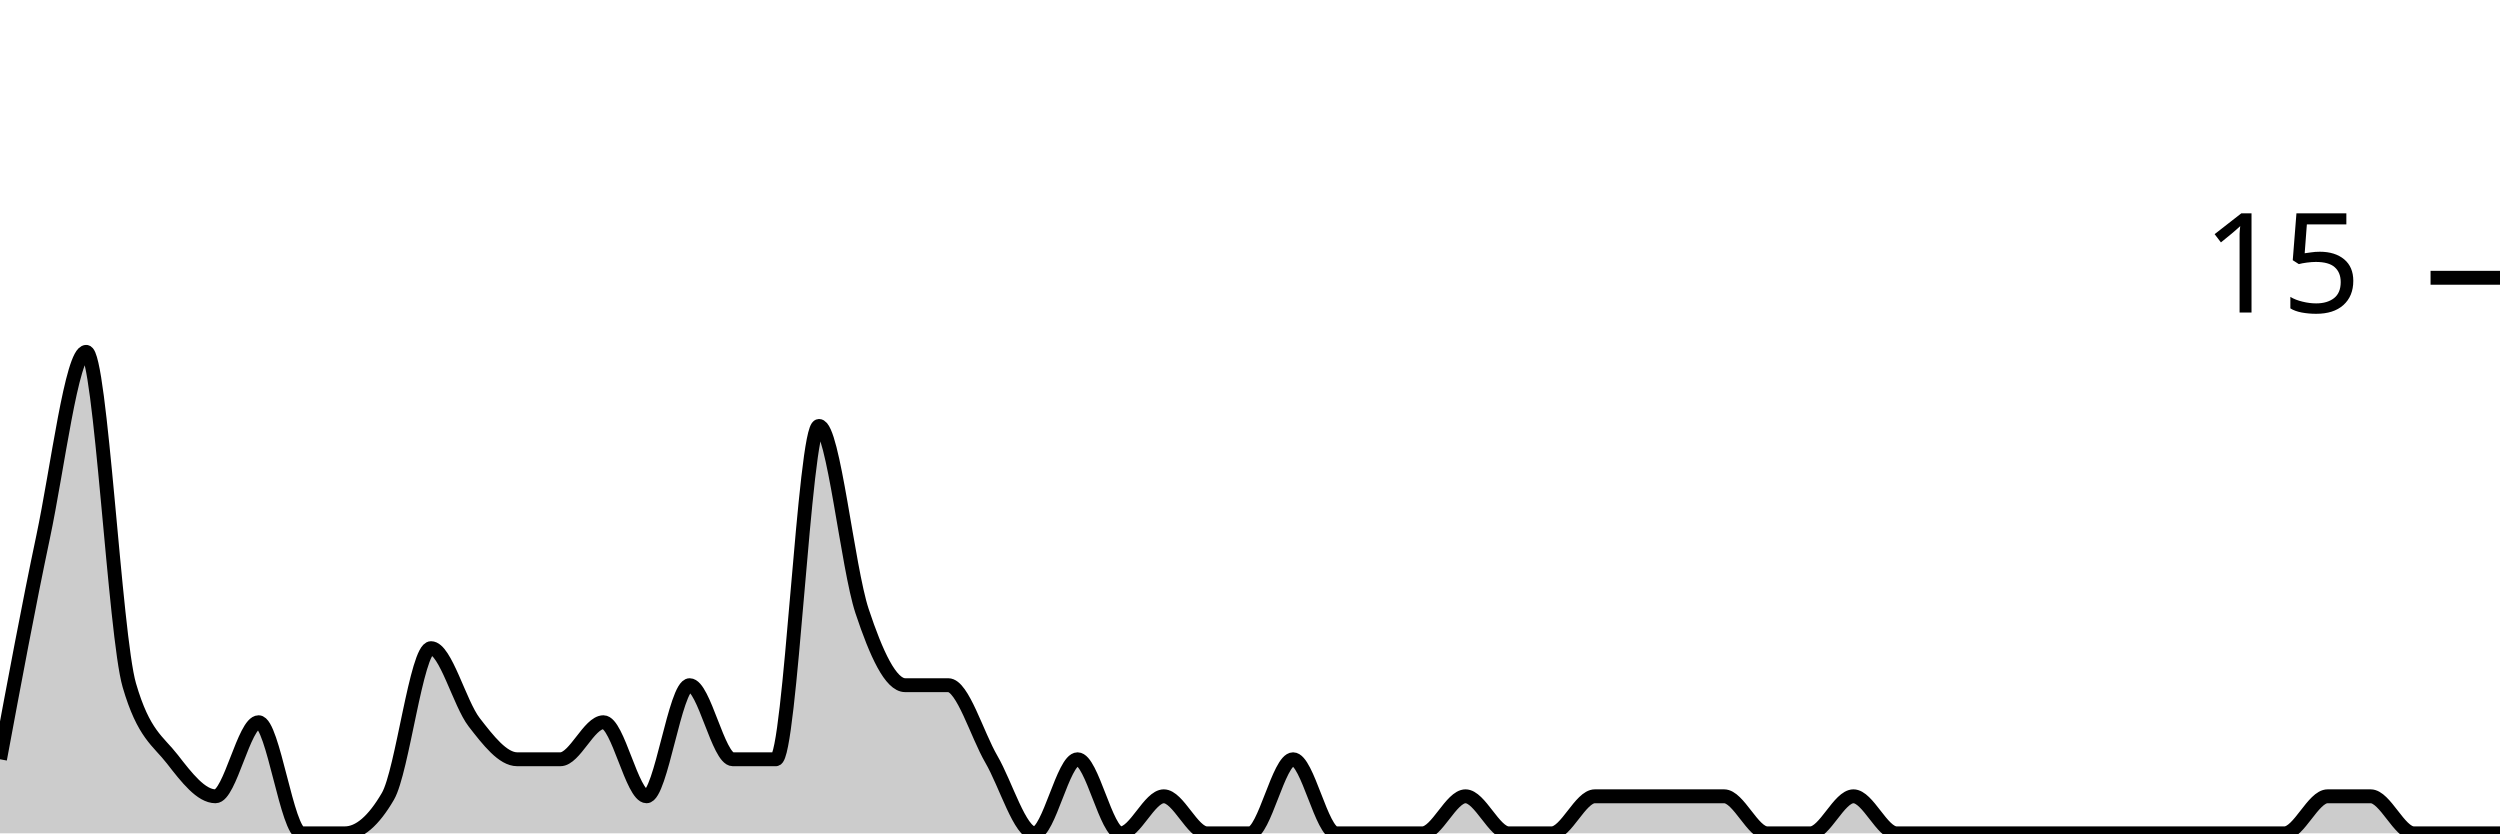
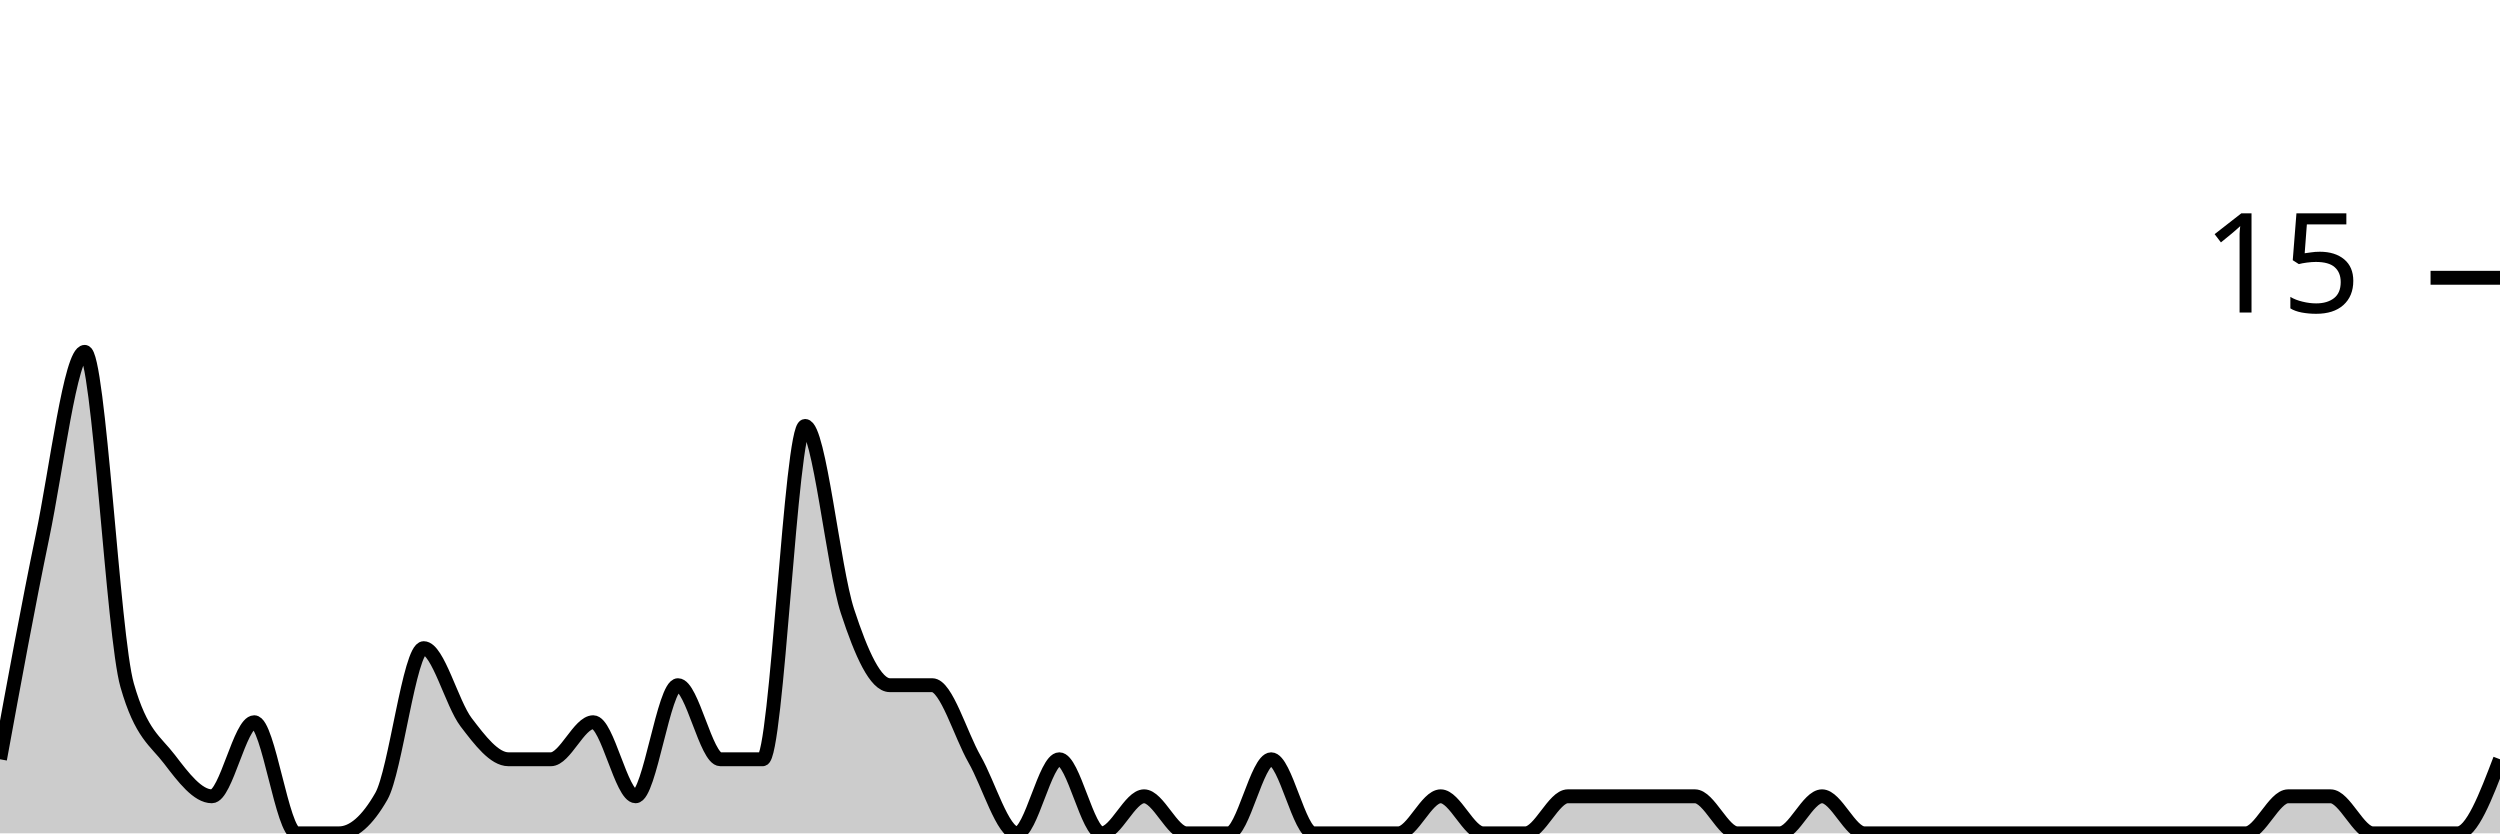
<svg xmlns="http://www.w3.org/2000/svg" viewBox="0 0 180 60">
  <g transform="translate(0,20)">
-     <path class="area" fill="rgba(0, 0, 0, 0.2)" d="M0,34.667C1.034,29.111,2.069,23.556,3.103,18.667C4.138,13.778,5.172,5.333,6.207,5.333C7.241,5.333,8.276,25.778,9.31,29.333C10.345,32.889,11.379,33.333,12.414,34.667C13.448,36,14.483,37.333,15.517,37.333C16.552,37.333,17.586,32,18.621,32C19.655,32,20.69,40,21.724,40C22.759,40,23.793,40,24.828,40C25.862,40,26.897,39.111,27.931,37.333C28.966,35.556,30,26.667,31.034,26.667C32.069,26.667,33.103,30.667,34.138,32C35.172,33.333,36.207,34.667,37.241,34.667C38.276,34.667,39.31,34.667,40.345,34.667C41.379,34.667,42.414,32,43.448,32C44.483,32,45.517,37.333,46.552,37.333C47.586,37.333,48.621,29.333,49.655,29.333C50.69,29.333,51.724,34.667,52.759,34.667C53.793,34.667,54.828,34.667,55.862,34.667C56.897,34.667,57.931,10.667,58.966,10.667C60,10.667,61.034,20.889,62.069,24C63.103,27.111,64.138,29.333,65.172,29.333C66.207,29.333,67.241,29.333,68.276,29.333C69.31,29.333,70.345,32.889,71.379,34.667C72.414,36.444,73.448,40,74.483,40C75.517,40,76.552,34.667,77.586,34.667C78.621,34.667,79.655,40,80.69,40C81.724,40,82.759,37.333,83.793,37.333C84.828,37.333,85.862,40,86.897,40C87.931,40,88.966,40,90,40C91.034,40,92.069,34.667,93.103,34.667C94.138,34.667,95.172,40,96.207,40C97.241,40,98.276,40,99.31,40C100.345,40,101.379,40,102.414,40C103.448,40,104.483,37.333,105.517,37.333C106.552,37.333,107.586,40,108.621,40C109.655,40,110.69,40,111.724,40C112.759,40,113.793,37.333,114.828,37.333C115.862,37.333,116.897,37.333,117.931,37.333C118.966,37.333,120,37.333,121.034,37.333C122.069,37.333,123.103,37.333,124.138,37.333C125.172,37.333,126.207,40,127.241,40C128.276,40,129.31,40,130.345,40C131.379,40,132.414,37.333,133.448,37.333C134.483,37.333,135.517,40,136.552,40C137.586,40,138.621,40,139.655,40C140.69,40,141.724,40,142.759,40C143.793,40,144.828,40,145.862,40C146.897,40,147.931,40,148.966,40C150,40,151.034,40,152.069,40C153.103,40,154.138,40,155.172,40C156.207,40,157.241,40,158.276,40C159.31,40,160.345,40,161.379,40C162.414,40,163.448,40,164.483,40C165.517,40,166.552,37.333,167.586,37.333C168.621,37.333,169.655,37.333,170.69,37.333C171.724,37.333,172.759,40,173.793,40C174.828,40,175.862,40,176.897,40C177.931,40,178.966,40,180,40L180,40C178.966,40,177.931,40,176.897,40C175.862,40,174.828,40,173.793,40C172.759,40,171.724,40,170.69,40C169.655,40,168.621,40,167.586,40C166.552,40,165.517,40,164.483,40C163.448,40,162.414,40,161.379,40C160.345,40,159.31,40,158.276,40C157.241,40,156.207,40,155.172,40C154.138,40,153.103,40,152.069,40C151.034,40,150,40,148.966,40C147.931,40,146.897,40,145.862,40C144.828,40,143.793,40,142.759,40C141.724,40,140.69,40,139.655,40C138.621,40,137.586,40,136.552,40C135.517,40,134.483,40,133.448,40C132.414,40,131.379,40,130.345,40C129.31,40,128.276,40,127.241,40C126.207,40,125.172,40,124.138,40C123.103,40,122.069,40,121.034,40C120,40,118.966,40,117.931,40C116.897,40,115.862,40,114.828,40C113.793,40,112.759,40,111.724,40C110.69,40,109.655,40,108.621,40C107.586,40,106.552,40,105.517,40C104.483,40,103.448,40,102.414,40C101.379,40,100.345,40,99.31,40C98.276,40,97.241,40,96.207,40C95.172,40,94.138,40,93.103,40C92.069,40,91.034,40,90,40C88.966,40,87.931,40,86.897,40C85.862,40,84.828,40,83.793,40C82.759,40,81.724,40,80.69,40C79.655,40,78.621,40,77.586,40C76.552,40,75.517,40,74.483,40C73.448,40,72.414,40,71.379,40C70.345,40,69.31,40,68.276,40C67.241,40,66.207,40,65.172,40C64.138,40,63.103,40,62.069,40C61.034,40,60,40,58.966,40C57.931,40,56.897,40,55.862,40C54.828,40,53.793,40,52.759,40C51.724,40,50.69,40,49.655,40C48.621,40,47.586,40,46.552,40C45.517,40,44.483,40,43.448,40C42.414,40,41.379,40,40.345,40C39.31,40,38.276,40,37.241,40C36.207,40,35.172,40,34.138,40C33.103,40,32.069,40,31.034,40C30,40,28.966,40,27.931,40C26.897,40,25.862,40,24.828,40C23.793,40,22.759,40,21.724,40C20.69,40,19.655,40,18.621,40C17.586,40,16.552,40,15.517,40C14.483,40,13.448,40,12.414,40C11.379,40,10.345,40,9.31,40C8.276,40,7.241,40,6.207,40C5.172,40,4.138,40,3.103,40C2.069,40,1.034,40,0,40Z" />
-     <path class="line" stroke="black" fill="none" d="M0,34.667C1.034,29.111,2.069,23.556,3.103,18.667C4.138,13.778,5.172,5.333,6.207,5.333C7.241,5.333,8.276,25.778,9.31,29.333C10.345,32.889,11.379,33.333,12.414,34.667C13.448,36,14.483,37.333,15.517,37.333C16.552,37.333,17.586,32,18.621,32C19.655,32,20.69,40,21.724,40C22.759,40,23.793,40,24.828,40C25.862,40,26.897,39.111,27.931,37.333C28.966,35.556,30,26.667,31.034,26.667C32.069,26.667,33.103,30.667,34.138,32C35.172,33.333,36.207,34.667,37.241,34.667C38.276,34.667,39.31,34.667,40.345,34.667C41.379,34.667,42.414,32,43.448,32C44.483,32,45.517,37.333,46.552,37.333C47.586,37.333,48.621,29.333,49.655,29.333C50.69,29.333,51.724,34.667,52.759,34.667C53.793,34.667,54.828,34.667,55.862,34.667C56.897,34.667,57.931,10.667,58.966,10.667C60,10.667,61.034,20.889,62.069,24C63.103,27.111,64.138,29.333,65.172,29.333C66.207,29.333,67.241,29.333,68.276,29.333C69.31,29.333,70.345,32.889,71.379,34.667C72.414,36.444,73.448,40,74.483,40C75.517,40,76.552,34.667,77.586,34.667C78.621,34.667,79.655,40,80.69,40C81.724,40,82.759,37.333,83.793,37.333C84.828,37.333,85.862,40,86.897,40C87.931,40,88.966,40,90,40C91.034,40,92.069,34.667,93.103,34.667C94.138,34.667,95.172,40,96.207,40C97.241,40,98.276,40,99.31,40C100.345,40,101.379,40,102.414,40C103.448,40,104.483,37.333,105.517,37.333C106.552,37.333,107.586,40,108.621,40C109.655,40,110.69,40,111.724,40C112.759,40,113.793,37.333,114.828,37.333C115.862,37.333,116.897,37.333,117.931,37.333C118.966,37.333,120,37.333,121.034,37.333C122.069,37.333,123.103,37.333,124.138,37.333C125.172,37.333,126.207,40,127.241,40C128.276,40,129.31,40,130.345,40C131.379,40,132.414,37.333,133.448,37.333C134.483,37.333,135.517,40,136.552,40C137.586,40,138.621,40,139.655,40C140.69,40,141.724,40,142.759,40C143.793,40,144.828,40,145.862,40C146.897,40,147.931,40,148.966,40C150,40,151.034,40,152.069,40C153.103,40,154.138,40,155.172,40C156.207,40,157.241,40,158.276,40C159.31,40,160.345,40,161.379,40C162.414,40,163.448,40,164.483,40C165.517,40,166.552,37.333,167.586,37.333C168.621,37.333,169.655,37.333,170.69,37.333C171.724,37.333,172.759,40,173.793,40C174.828,40,175.862,40,176.897,40C177.931,40,178.966,40,180,40" />
+     <path class="area" fill="rgba(0, 0, 0, 0.2)" d="M0,34.667C1.017,29.111,2.034,23.556,3.051,18.667C4.068,13.778,5.085,5.333,6.102,5.333C7.119,5.333,8.136,25.778,9.153,29.333C10.169,32.889,11.186,33.333,12.203,34.667C13.22,36,14.237,37.333,15.254,37.333C16.271,37.333,17.288,32,18.305,32C19.322,32,20.339,40,21.356,40C22.373,40,23.39,40,24.407,40C25.424,40,26.441,39.111,27.458,37.333C28.475,35.556,29.492,26.667,30.508,26.667C31.525,26.667,32.542,30.667,33.559,32C34.576,33.333,35.593,34.667,36.61,34.667C37.627,34.667,38.644,34.667,39.661,34.667C40.678,34.667,41.695,32,42.712,32C43.729,32,44.746,37.333,45.763,37.333C46.78,37.333,47.797,29.333,48.814,29.333C49.831,29.333,50.847,34.667,51.864,34.667C52.881,34.667,53.898,34.667,54.915,34.667C55.932,34.667,56.949,10.667,57.966,10.667C58.983,10.667,60,20.889,61.017,24C62.034,27.111,63.051,29.333,64.068,29.333C65.085,29.333,66.102,29.333,67.119,29.333C68.136,29.333,69.153,32.889,70.169,34.667C71.186,36.444,72.203,40,73.22,40C74.237,40,75.254,34.667,76.271,34.667C77.288,34.667,78.305,40,79.322,40C80.339,40,81.356,37.333,82.373,37.333C83.39,37.333,84.407,40,85.424,40C86.441,40,87.458,40,88.475,40C89.492,40,90.508,34.667,91.525,34.667C92.542,34.667,93.559,40,94.576,40C95.593,40,96.61,40,97.627,40C98.644,40,99.661,40,100.678,40C101.695,40,102.712,37.333,103.729,37.333C104.746,37.333,105.763,40,106.78,40C107.797,40,108.814,40,109.831,40C110.847,40,111.864,37.333,112.881,37.333C113.898,37.333,114.915,37.333,115.932,37.333C116.949,37.333,117.966,37.333,118.983,37.333C120,37.333,121.017,37.333,122.034,37.333C123.051,37.333,124.068,40,125.085,40C126.102,40,127.119,40,128.136,40C129.153,40,130.169,37.333,131.186,37.333C132.203,37.333,133.22,40,134.237,40C135.254,40,136.271,40,137.288,40C138.305,40,139.322,40,140.339,40C141.356,40,142.373,40,143.39,40C144.407,40,145.424,40,146.441,40C147.458,40,148.475,40,149.492,40C150.508,40,151.525,40,152.542,40C153.559,40,154.576,40,155.593,40C156.61,40,157.627,40,158.644,40C159.661,40,160.678,40,161.695,40C162.712,40,163.729,37.333,164.746,37.333C165.763,37.333,166.78,37.333,167.797,37.333C168.814,37.333,169.831,40,170.847,40C171.864,40,172.881,40,173.898,40C174.915,40,175.932,40,176.949,40C177.966,40,178.983,37.333,180,34.667L180,40C178.983,40,177.966,40,176.949,40C175.932,40,174.915,40,173.898,40C172.881,40,171.864,40,170.847,40C169.831,40,168.814,40,167.797,40C166.78,40,165.763,40,164.746,40C163.729,40,162.712,40,161.695,40C160.678,40,159.661,40,158.644,40C157.627,40,156.61,40,155.593,40C154.576,40,153.559,40,152.542,40C151.525,40,150.508,40,149.492,40C148.475,40,147.458,40,146.441,40C145.424,40,144.407,40,143.39,40C142.373,40,141.356,40,140.339,40C139.322,40,138.305,40,137.288,40C136.271,40,135.254,40,134.237,40C133.22,40,132.203,40,131.186,40C130.169,40,129.153,40,128.136,40C127.119,40,126.102,40,125.085,40C124.068,40,123.051,40,122.034,40C121.017,40,120,40,118.983,40C117.966,40,116.949,40,115.932,40C114.915,40,113.898,40,112.881,40C111.864,40,110.847,40,109.831,40C108.814,40,107.797,40,106.78,40C105.763,40,104.746,40,103.729,40C102.712,40,101.695,40,100.678,40C99.661,40,98.644,40,97.627,40C96.61,40,95.593,40,94.576,40C93.559,40,92.542,40,91.525,40C90.508,40,89.492,40,88.475,40C87.458,40,86.441,40,85.424,40C84.407,40,83.39,40,82.373,40C81.356,40,80.339,40,79.322,40C78.305,40,77.288,40,76.271,40C75.254,40,74.237,40,73.22,40C72.203,40,71.186,40,70.169,40C69.153,40,68.136,40,67.119,40C66.102,40,65.085,40,64.068,40C63.051,40,62.034,40,61.017,40C60,40,58.983,40,57.966,40C56.949,40,55.932,40,54.915,40C53.898,40,52.881,40,51.864,40C50.847,40,49.831,40,48.814,40C47.797,40,46.78,40,45.763,40C44.746,40,43.729,40,42.712,40C41.695,40,40.678,40,39.661,40C38.644,40,37.627,40,36.61,40C35.593,40,34.576,40,33.559,40C32.542,40,31.525,40,30.508,40C29.492,40,28.475,40,27.458,40C26.441,40,25.424,40,24.407,40C23.39,40,22.373,40,21.356,40C20.339,40,19.322,40,18.305,40C17.288,40,16.271,40,15.254,40C14.237,40,13.22,40,12.203,40C11.186,40,10.169,40,9.153,40C8.136,40,7.119,40,6.102,40C5.085,40,4.068,40,3.051,40C2.034,40,1.017,40,0,40Z" />
+     <path class="line" stroke="black" fill="none" d="M0,34.667C1.017,29.111,2.034,23.556,3.051,18.667C4.068,13.778,5.085,5.333,6.102,5.333C7.119,5.333,8.136,25.778,9.153,29.333C10.169,32.889,11.186,33.333,12.203,34.667C13.22,36,14.237,37.333,15.254,37.333C16.271,37.333,17.288,32,18.305,32C19.322,32,20.339,40,21.356,40C22.373,40,23.39,40,24.407,40C25.424,40,26.441,39.111,27.458,37.333C28.475,35.556,29.492,26.667,30.508,26.667C31.525,26.667,32.542,30.667,33.559,32C34.576,33.333,35.593,34.667,36.61,34.667C37.627,34.667,38.644,34.667,39.661,34.667C40.678,34.667,41.695,32,42.712,32C43.729,32,44.746,37.333,45.763,37.333C46.78,37.333,47.797,29.333,48.814,29.333C49.831,29.333,50.847,34.667,51.864,34.667C52.881,34.667,53.898,34.667,54.915,34.667C55.932,34.667,56.949,10.667,57.966,10.667C58.983,10.667,60,20.889,61.017,24C62.034,27.111,63.051,29.333,64.068,29.333C65.085,29.333,66.102,29.333,67.119,29.333C68.136,29.333,69.153,32.889,70.169,34.667C71.186,36.444,72.203,40,73.22,40C74.237,40,75.254,34.667,76.271,34.667C77.288,34.667,78.305,40,79.322,40C80.339,40,81.356,37.333,82.373,37.333C83.39,37.333,84.407,40,85.424,40C86.441,40,87.458,40,88.475,40C89.492,40,90.508,34.667,91.525,34.667C92.542,34.667,93.559,40,94.576,40C95.593,40,96.61,40,97.627,40C98.644,40,99.661,40,100.678,40C101.695,40,102.712,37.333,103.729,37.333C104.746,37.333,105.763,40,106.78,40C107.797,40,108.814,40,109.831,40C110.847,40,111.864,37.333,112.881,37.333C113.898,37.333,114.915,37.333,115.932,37.333C116.949,37.333,117.966,37.333,118.983,37.333C120,37.333,121.017,37.333,122.034,37.333C123.051,37.333,124.068,40,125.085,40C126.102,40,127.119,40,128.136,40C129.153,40,130.169,37.333,131.186,37.333C132.203,37.333,133.22,40,134.237,40C135.254,40,136.271,40,137.288,40C138.305,40,139.322,40,140.339,40C141.356,40,142.373,40,143.39,40C144.407,40,145.424,40,146.441,40C147.458,40,148.475,40,149.492,40C150.508,40,151.525,40,152.542,40C153.559,40,154.576,40,155.593,40C156.61,40,157.627,40,158.644,40C159.661,40,160.678,40,161.695,40C162.712,40,163.729,37.333,164.746,37.333C165.763,37.333,166.78,37.333,167.797,37.333C168.814,37.333,169.831,40,170.847,40C171.864,40,172.881,40,173.898,40C174.915,40,175.932,40,176.949,40C177.966,40,178.983,37.333,180,34.667" />
    <path class="axis-ceiling" stroke-width="1" stroke="black" fill="none" d="M175,0L180,0" />
    <text class="axis-ceiling-label" font-family="sans-serif" text-anchor="end" font-size="10px" x="170" y="2.5">15</text>
  </g>
</svg>
